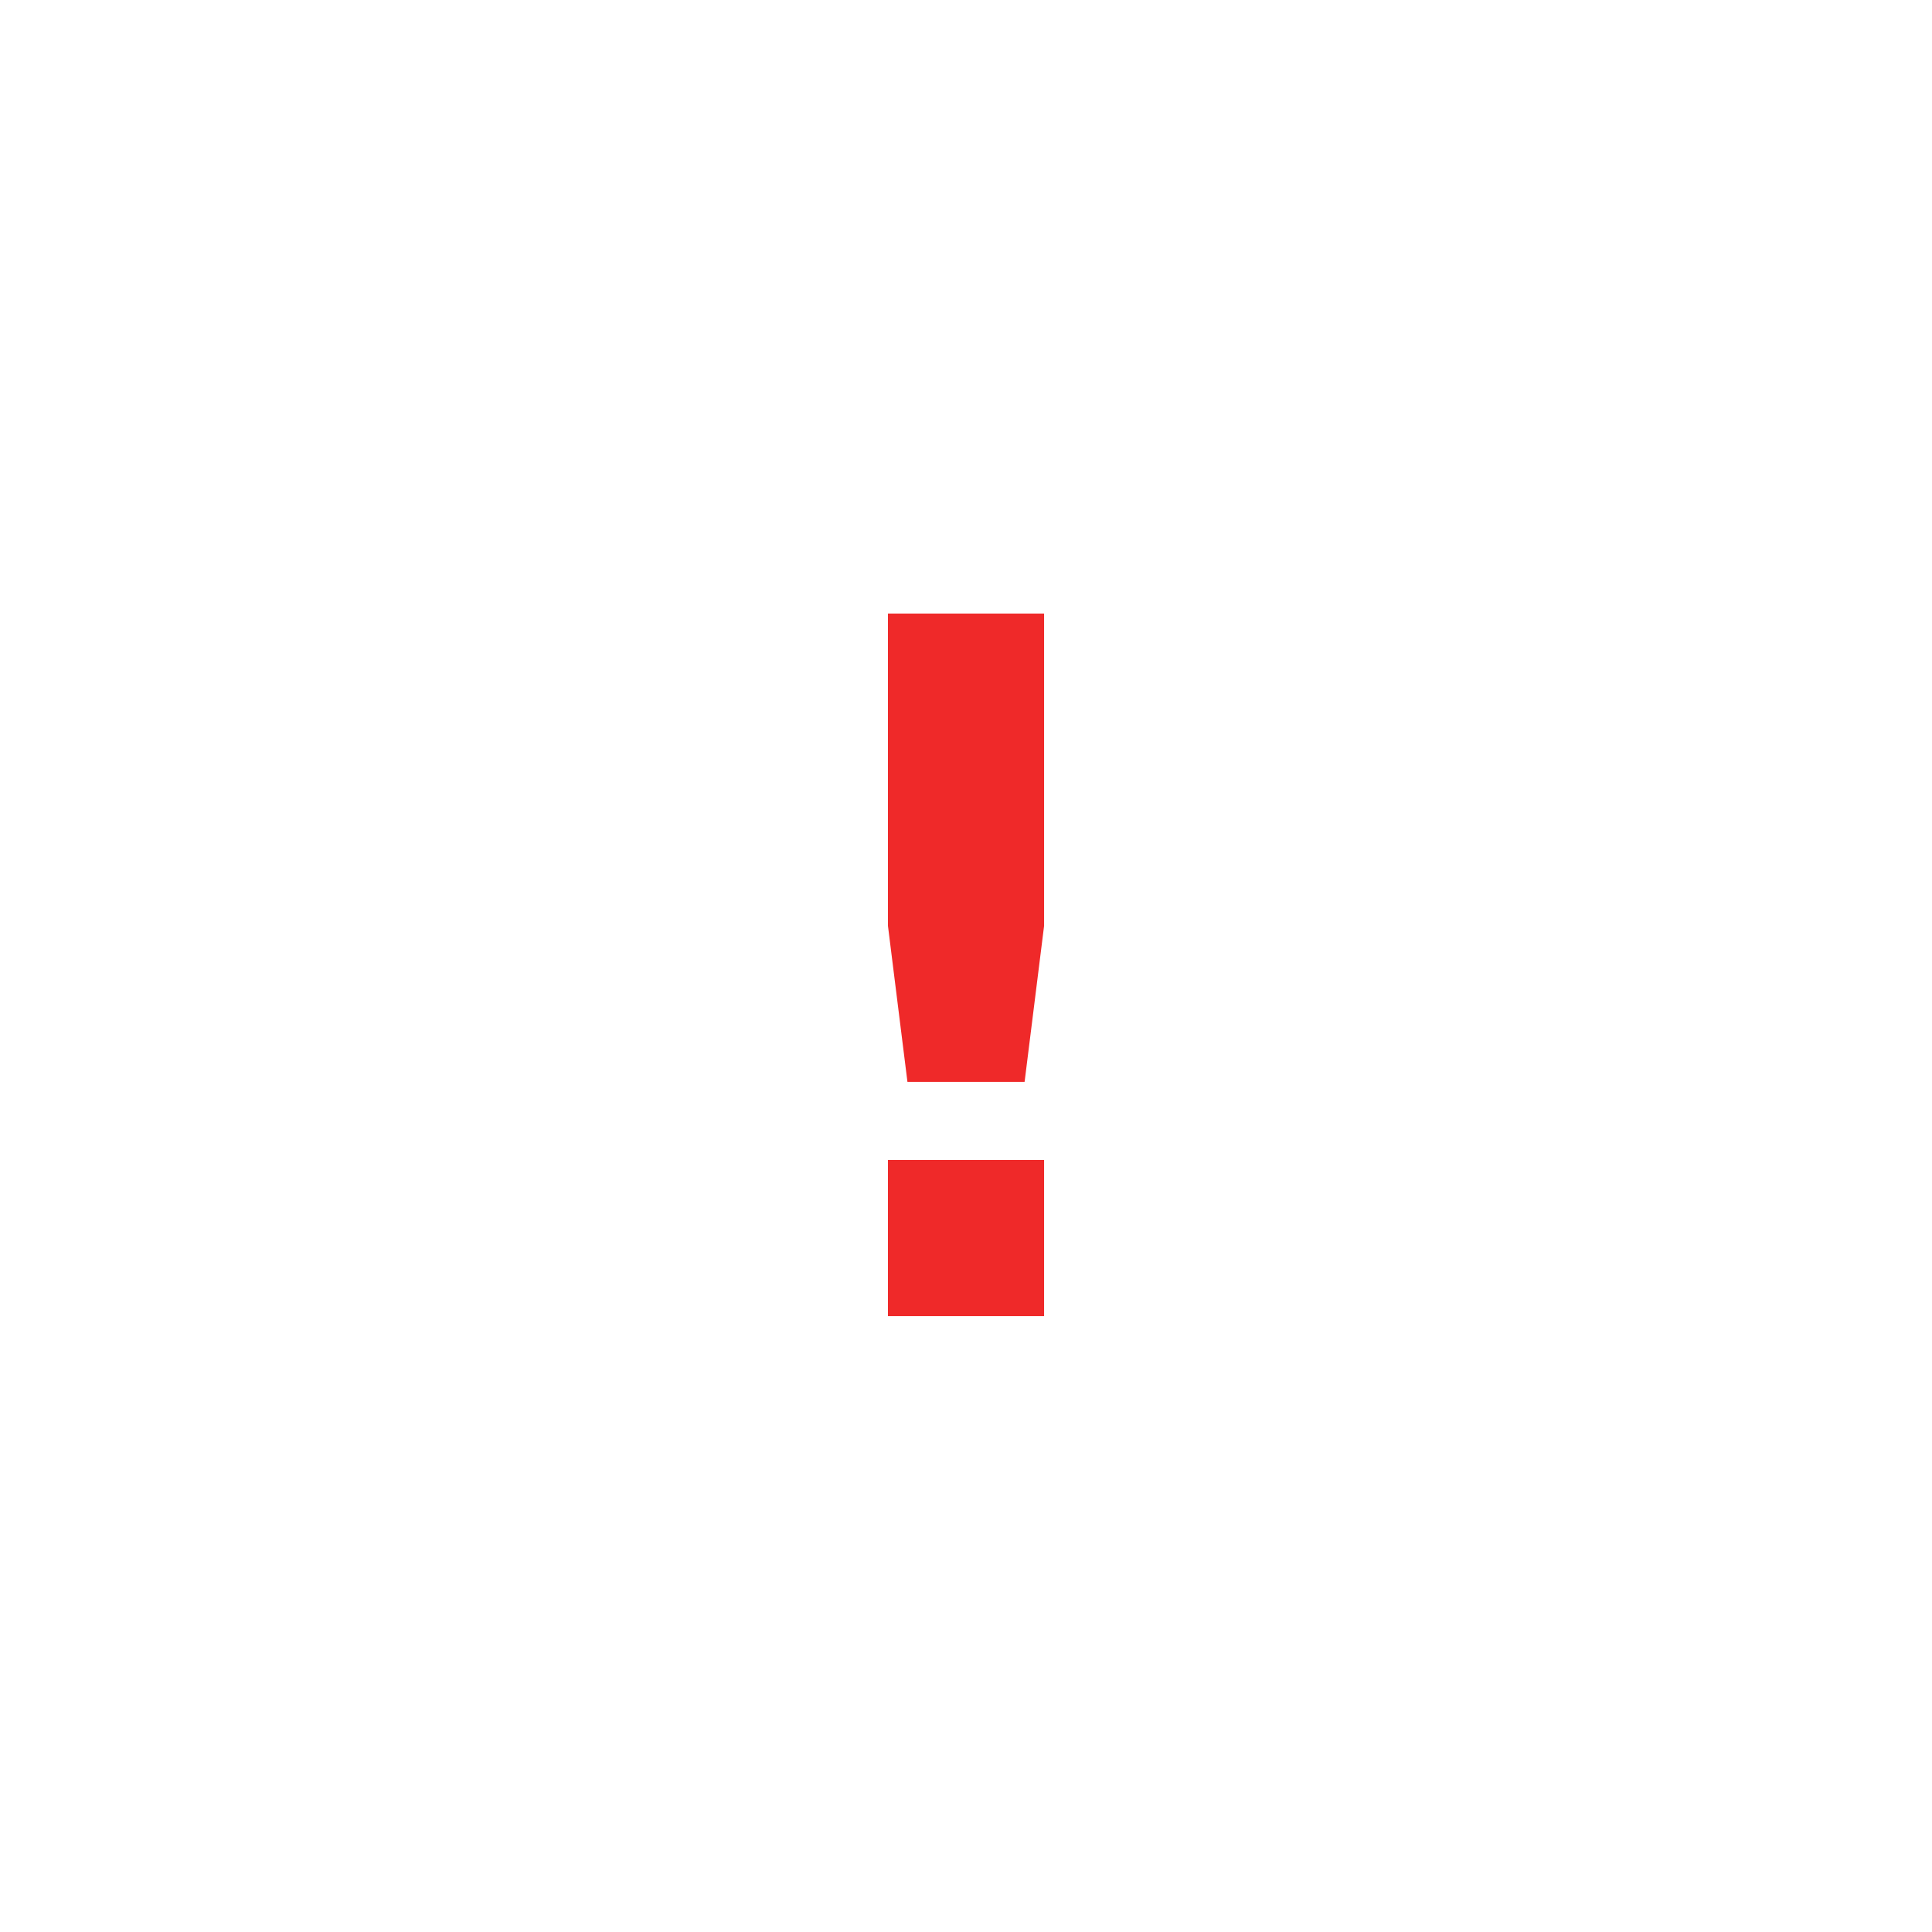
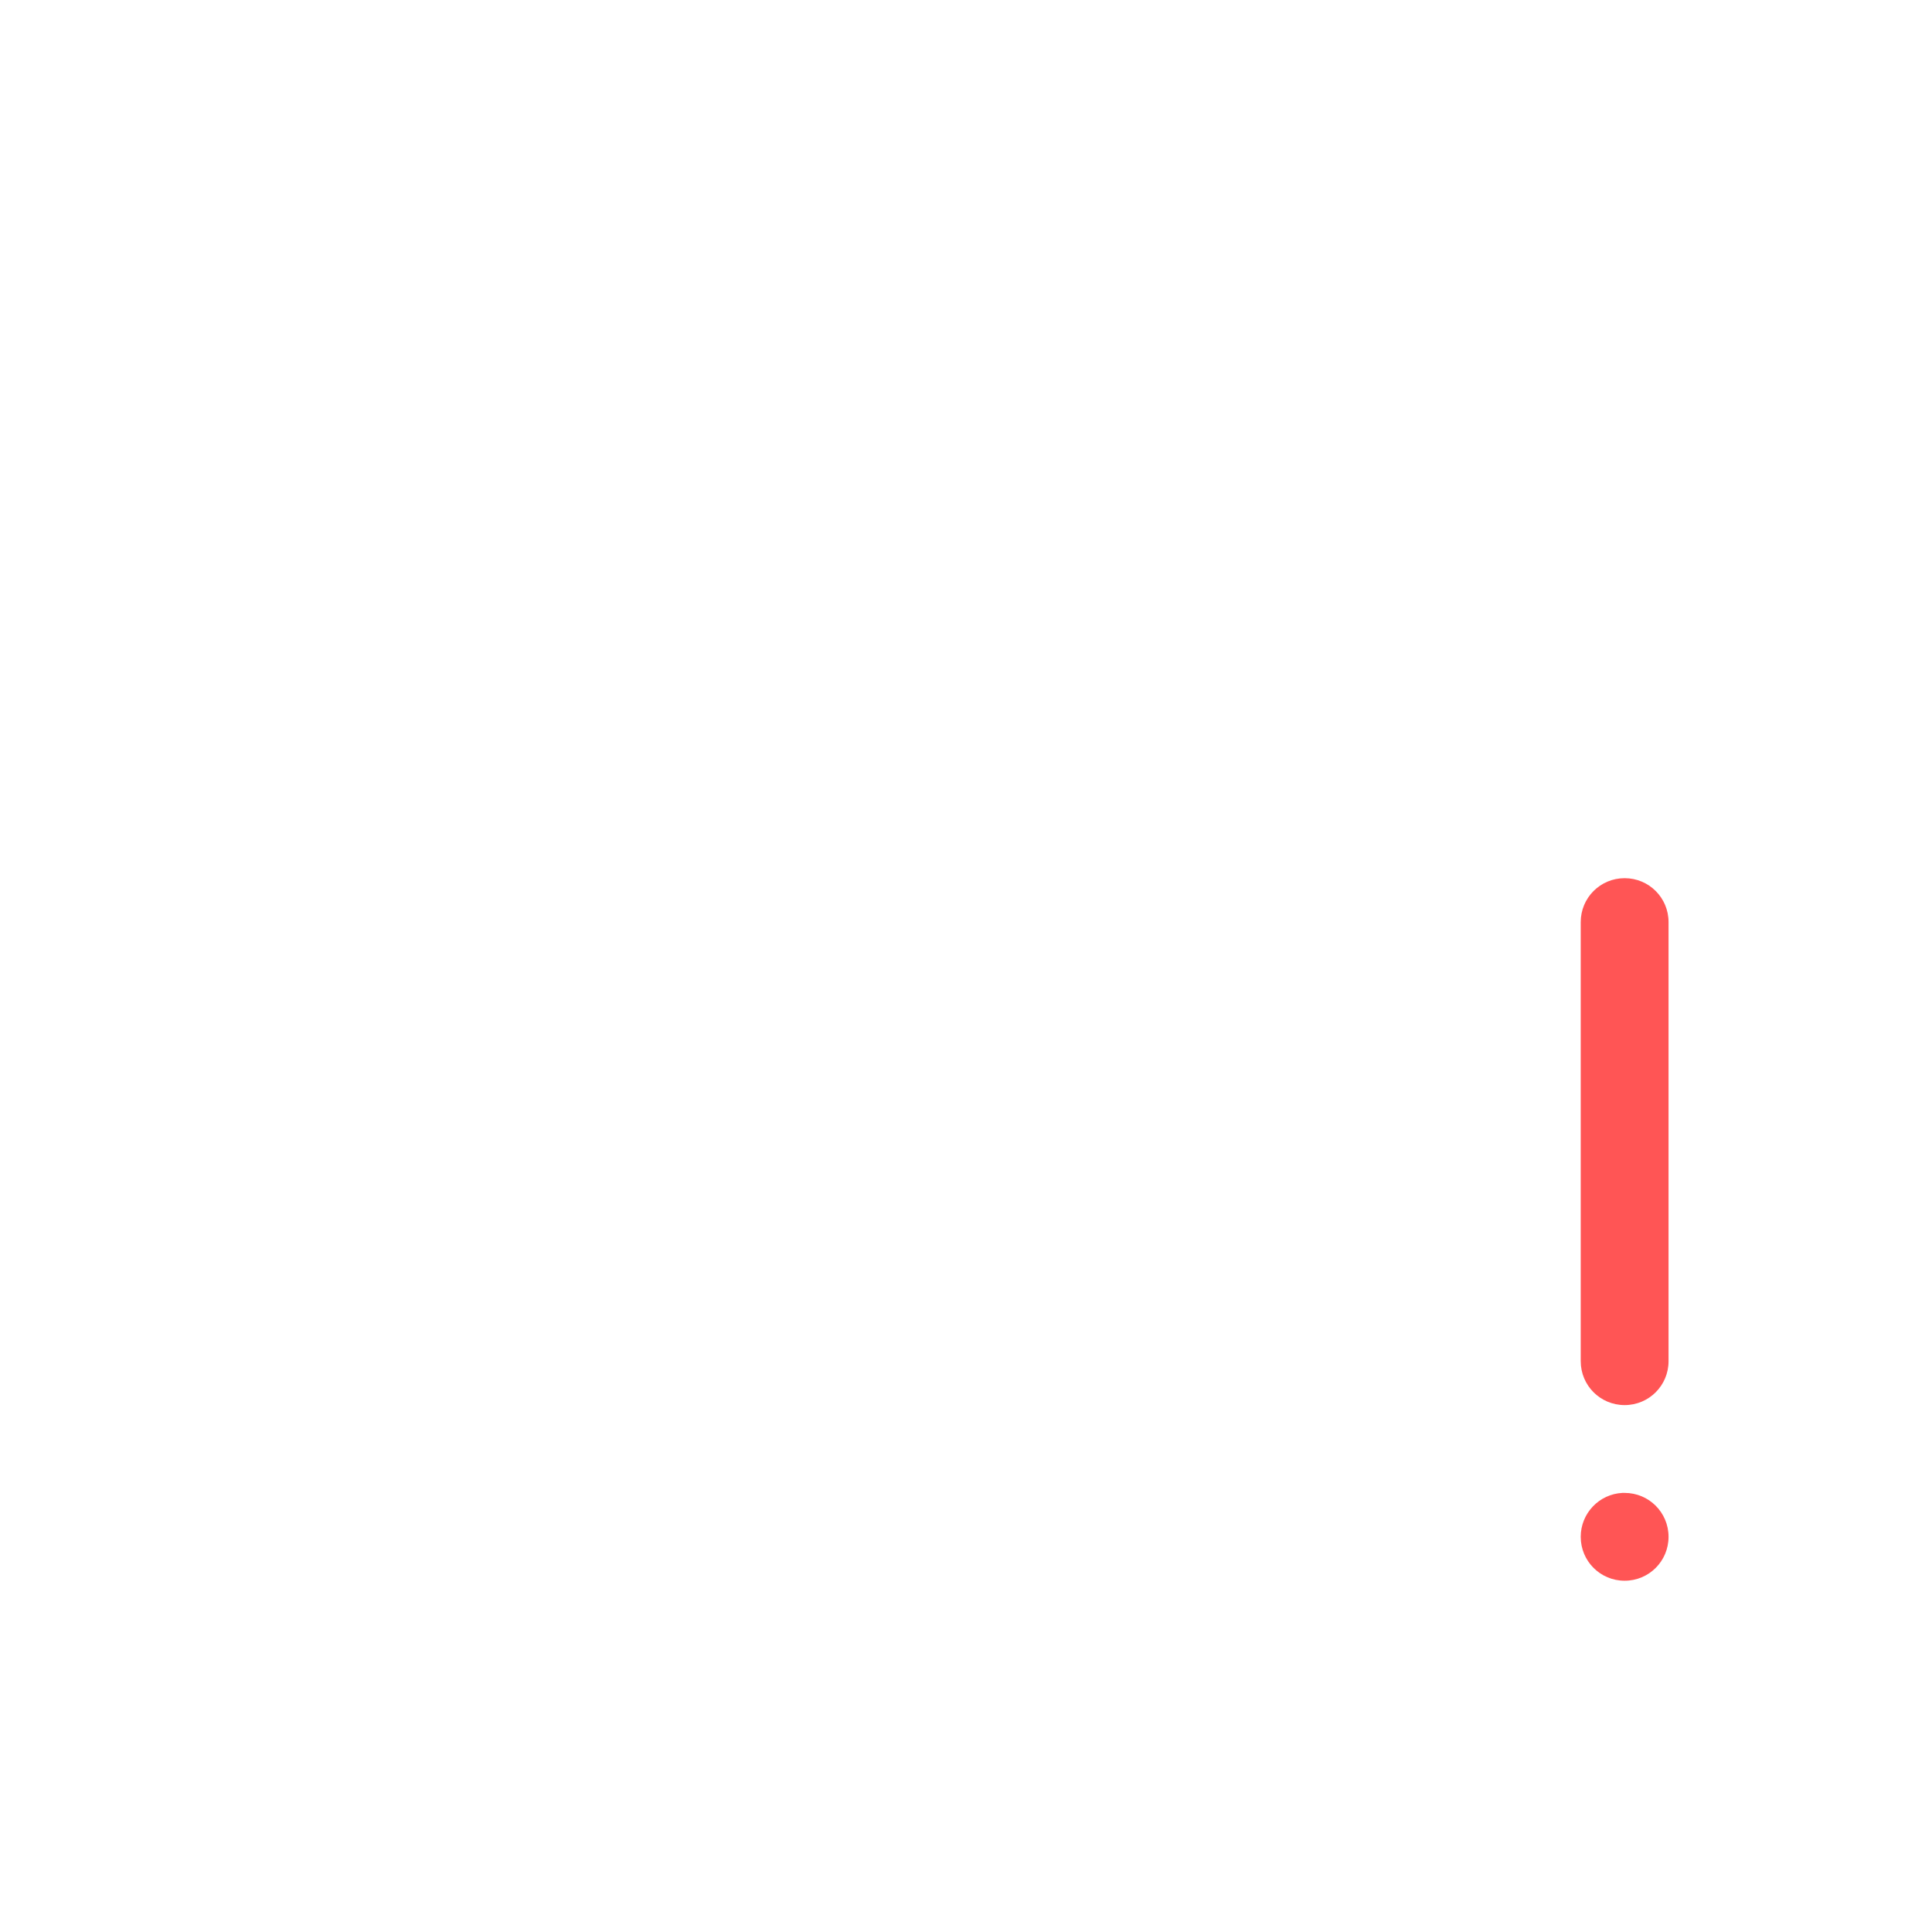
<svg xmlns="http://www.w3.org/2000/svg" width="22" height="22" version="1.1">
  <defs>
-     <style id="current-color-scheme" type="text/css">
-    .ColorScheme-Text { color:#ffffff; } .ColorScheme-Highlight { color:#4285f4; }
-   </style>
+     <style id="current-color-scheme" type="text/css">.ColorScheme-Text { color:#ffffff; } .ColorScheme-Highlight { color:#4285f4; }</style>
  </defs>
-   <g transform="translate(-.99978 -1.0133)">
-     <path d="m11.111 8v3.556l0.222 1.777h1.334l0.222-1.777v-3.556zm0 6.222v1.778h1.778v-1.778z" fill="#ef2929" />
-     <path d="m6.002 7a1 1 0 0 0-0.854 0.475l-2.894 3.86a1 1 0 0 0-0.02 1.308l2.938 3.918a1 1 0 1 0 1.63-1.155l3e-3 -2e-3 -2.551-3.402 2.55-3.402-3e-3 -2e-3a1 1 0 0 0-0.799-1.598zm11.996 0a1 1 0 0 0-0.799 1.598l-4e-3 2e-3 2.551 3.402-2.55 3.402 1e-3 2e-3a1 1 0 1 0 1.63 1.154l2.939-3.917a1 1 0 0 0-0.02-1.307l-2.894-3.861a1 1 0 0 0-0.854-0.475z" class="ColorScheme-Text" fill="currentColor" />
-   </g>
+   <path class="ColorScheme-Text" d="m5 4c-1.108 0-2 0.892-2 2v8c0 1.108 0.892 2 2 2h2c0 1.108 0.892 2 2 2h4c1.108 0 2-0.892 2-2h2v-1h-3v1c0 0.554-0.446 1-1 1h-4c-0.554 0-1-0.446-1-1v-1h-3c-0.554 0-1-0.446-1-1v-8c0-0.554 0.446-1 1-1h12c0.554 0 1 0.446 1 1v3h1v-3c0-1.108-0.892-2-2-2z" fill="currentColor" />
+   <path class="ColorScheme-Text" d="m8.5 8c-0.277 0-0.5 0.223-0.5 0.5v3c0 0.277 0.223 0.5 0.5 0.5s0.5-0.223 0.5-0.5v-3c0-0.277-0.223-0.5-0.5-0.5zm5 0c-0.277 0-0.5 0.223-0.5 0.5v3c0 0.277 0.223 0.5 0.5 0.5s0.5-0.223 0.5-0.5v-3c0-0.277-0.223-0.5-0.5-0.5z" fill="currentColor" />
+   <path d="m18.5 10c-0.277 0-0.5 0.223-0.5 0.5v5c0 0.277 0.223 0.5 0.5 0.5s0.5-0.223 0.5-0.5v-5c0-0.277-0.223-0.5-0.5-0.5zm-0.025 7c-0.265 0.013-0.475 0.232-0.475 0.5 0 0.277 0.223 0.5 0.5 0.5s0.5-0.223 0.5-0.5-0.223-0.5-0.5-0.5c-0.009 0-0.017-4.3e-4 -0.025 0z" fill="#ff5555" stroke-linecap="round" stroke-linejoin="round" stroke-width="2" />
</svg>
